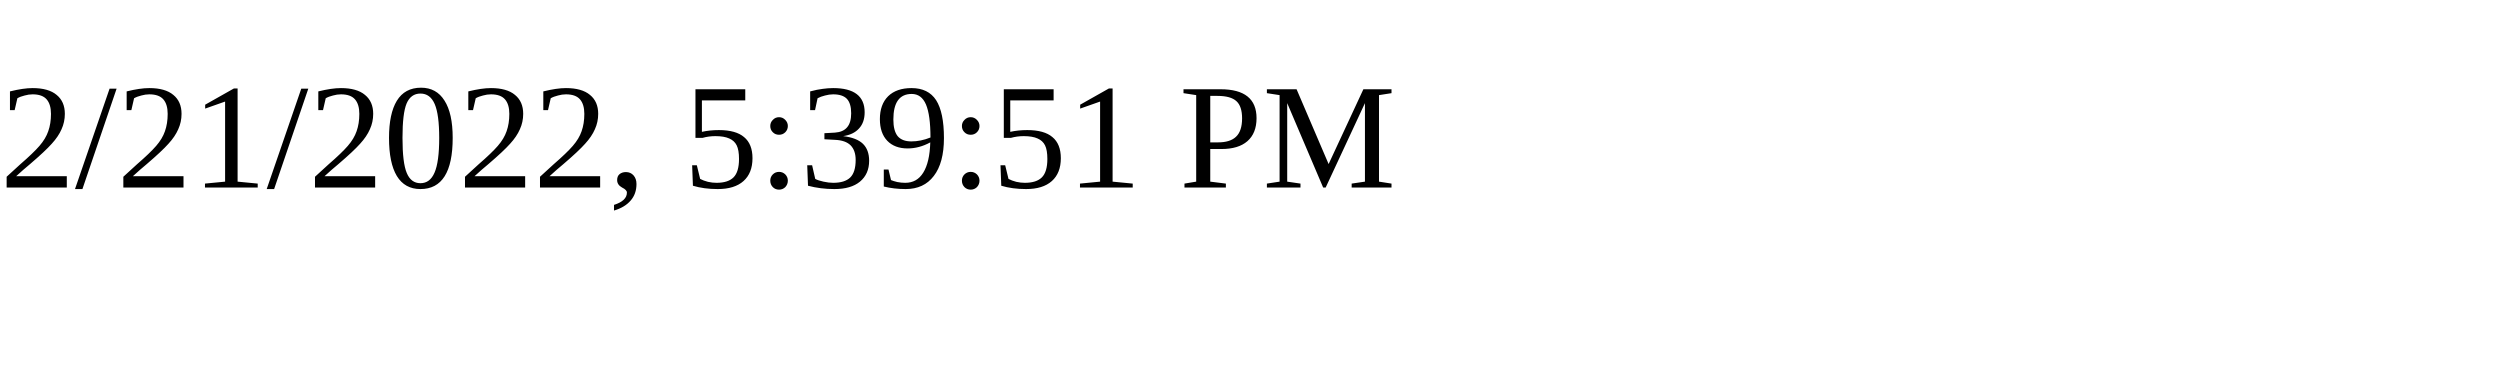
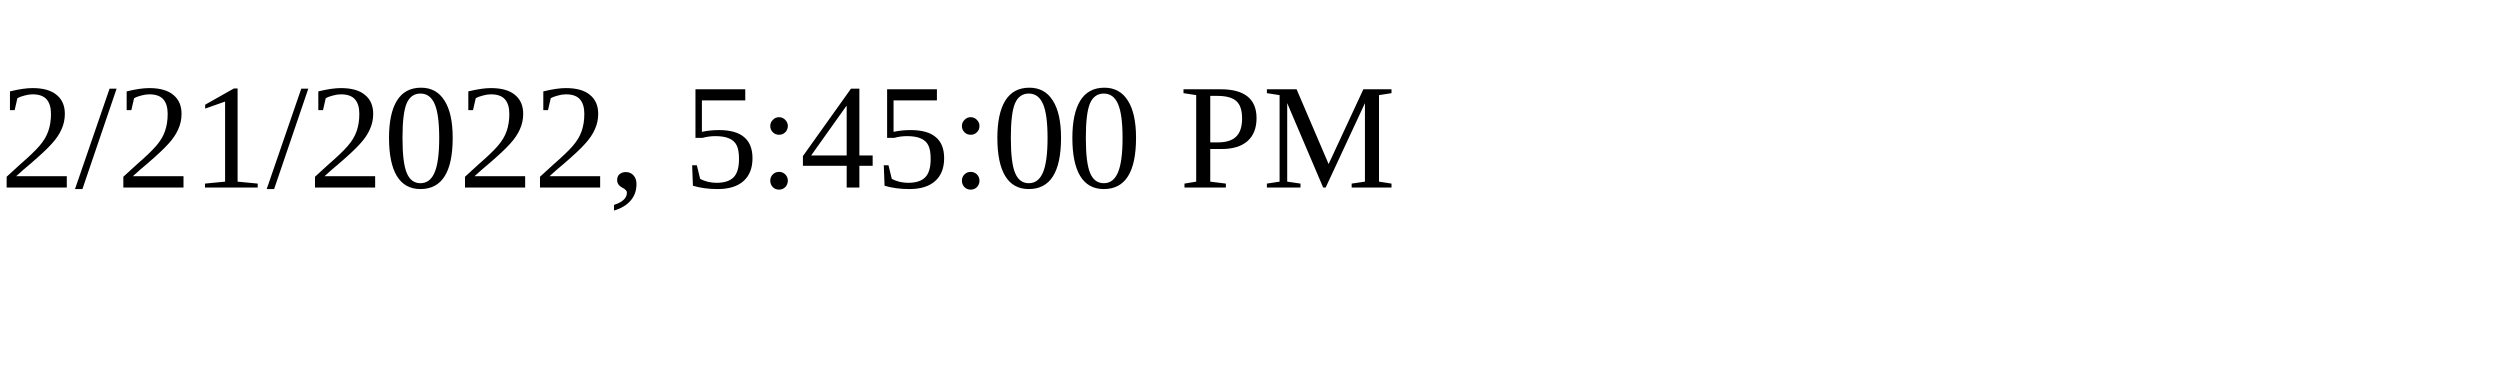
<svg xmlns="http://www.w3.org/2000/svg" height="30" width="200">
-   <text x="0" y="15">2/21/2022, 5:39:51 PM</text>
+   <text x="0" y="15">2/21/2022, 5:45:00 PM</text>
</svg>
